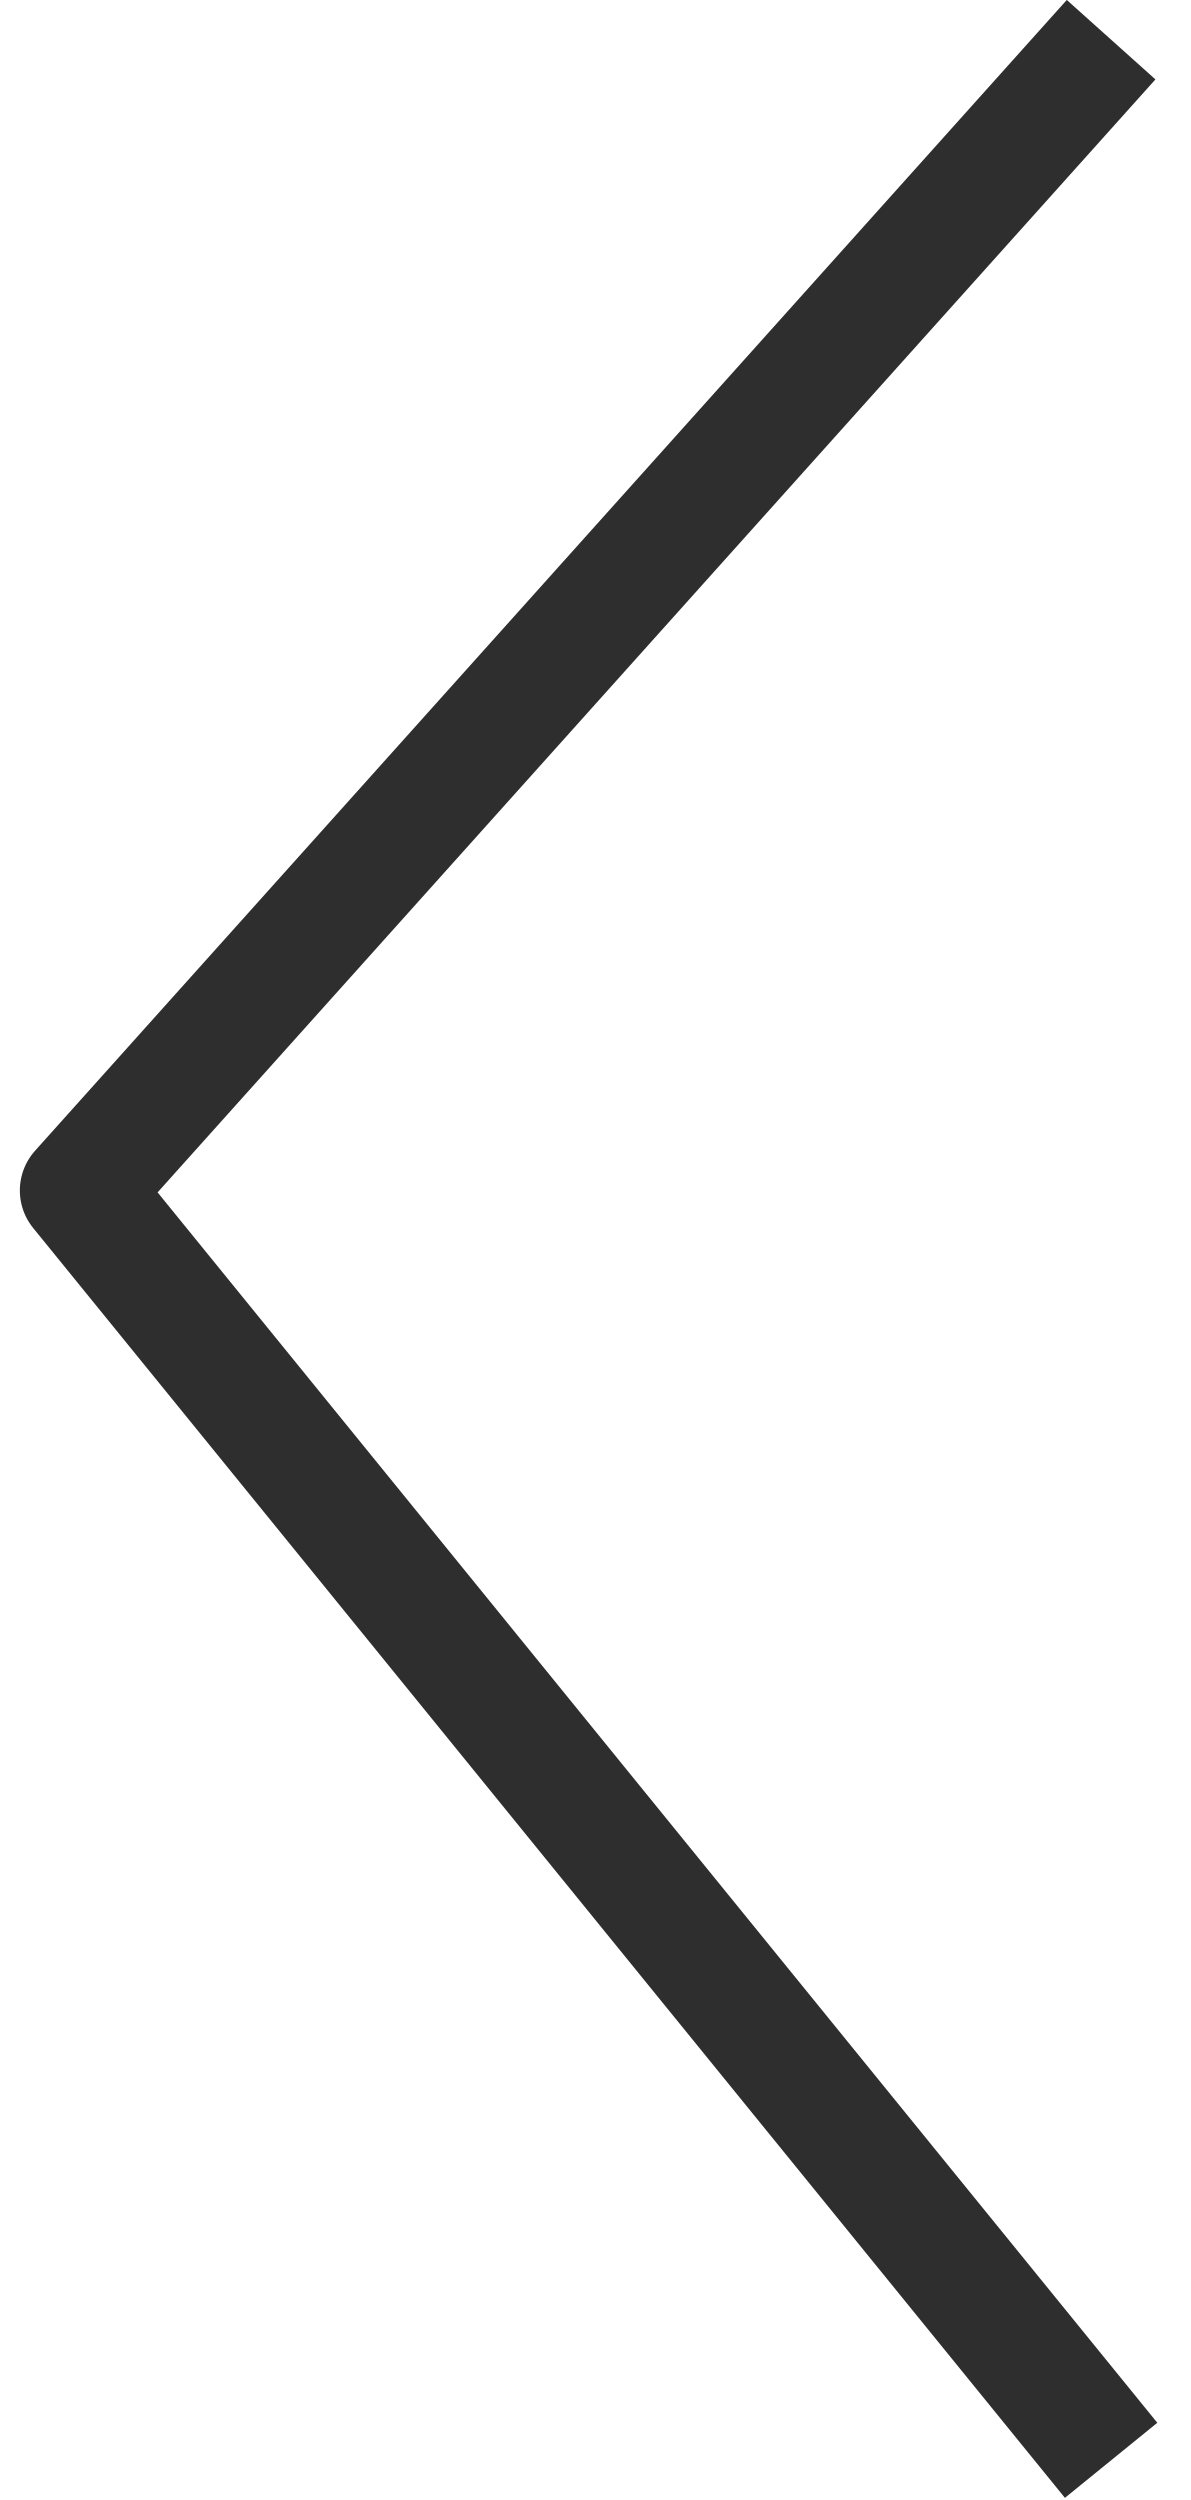
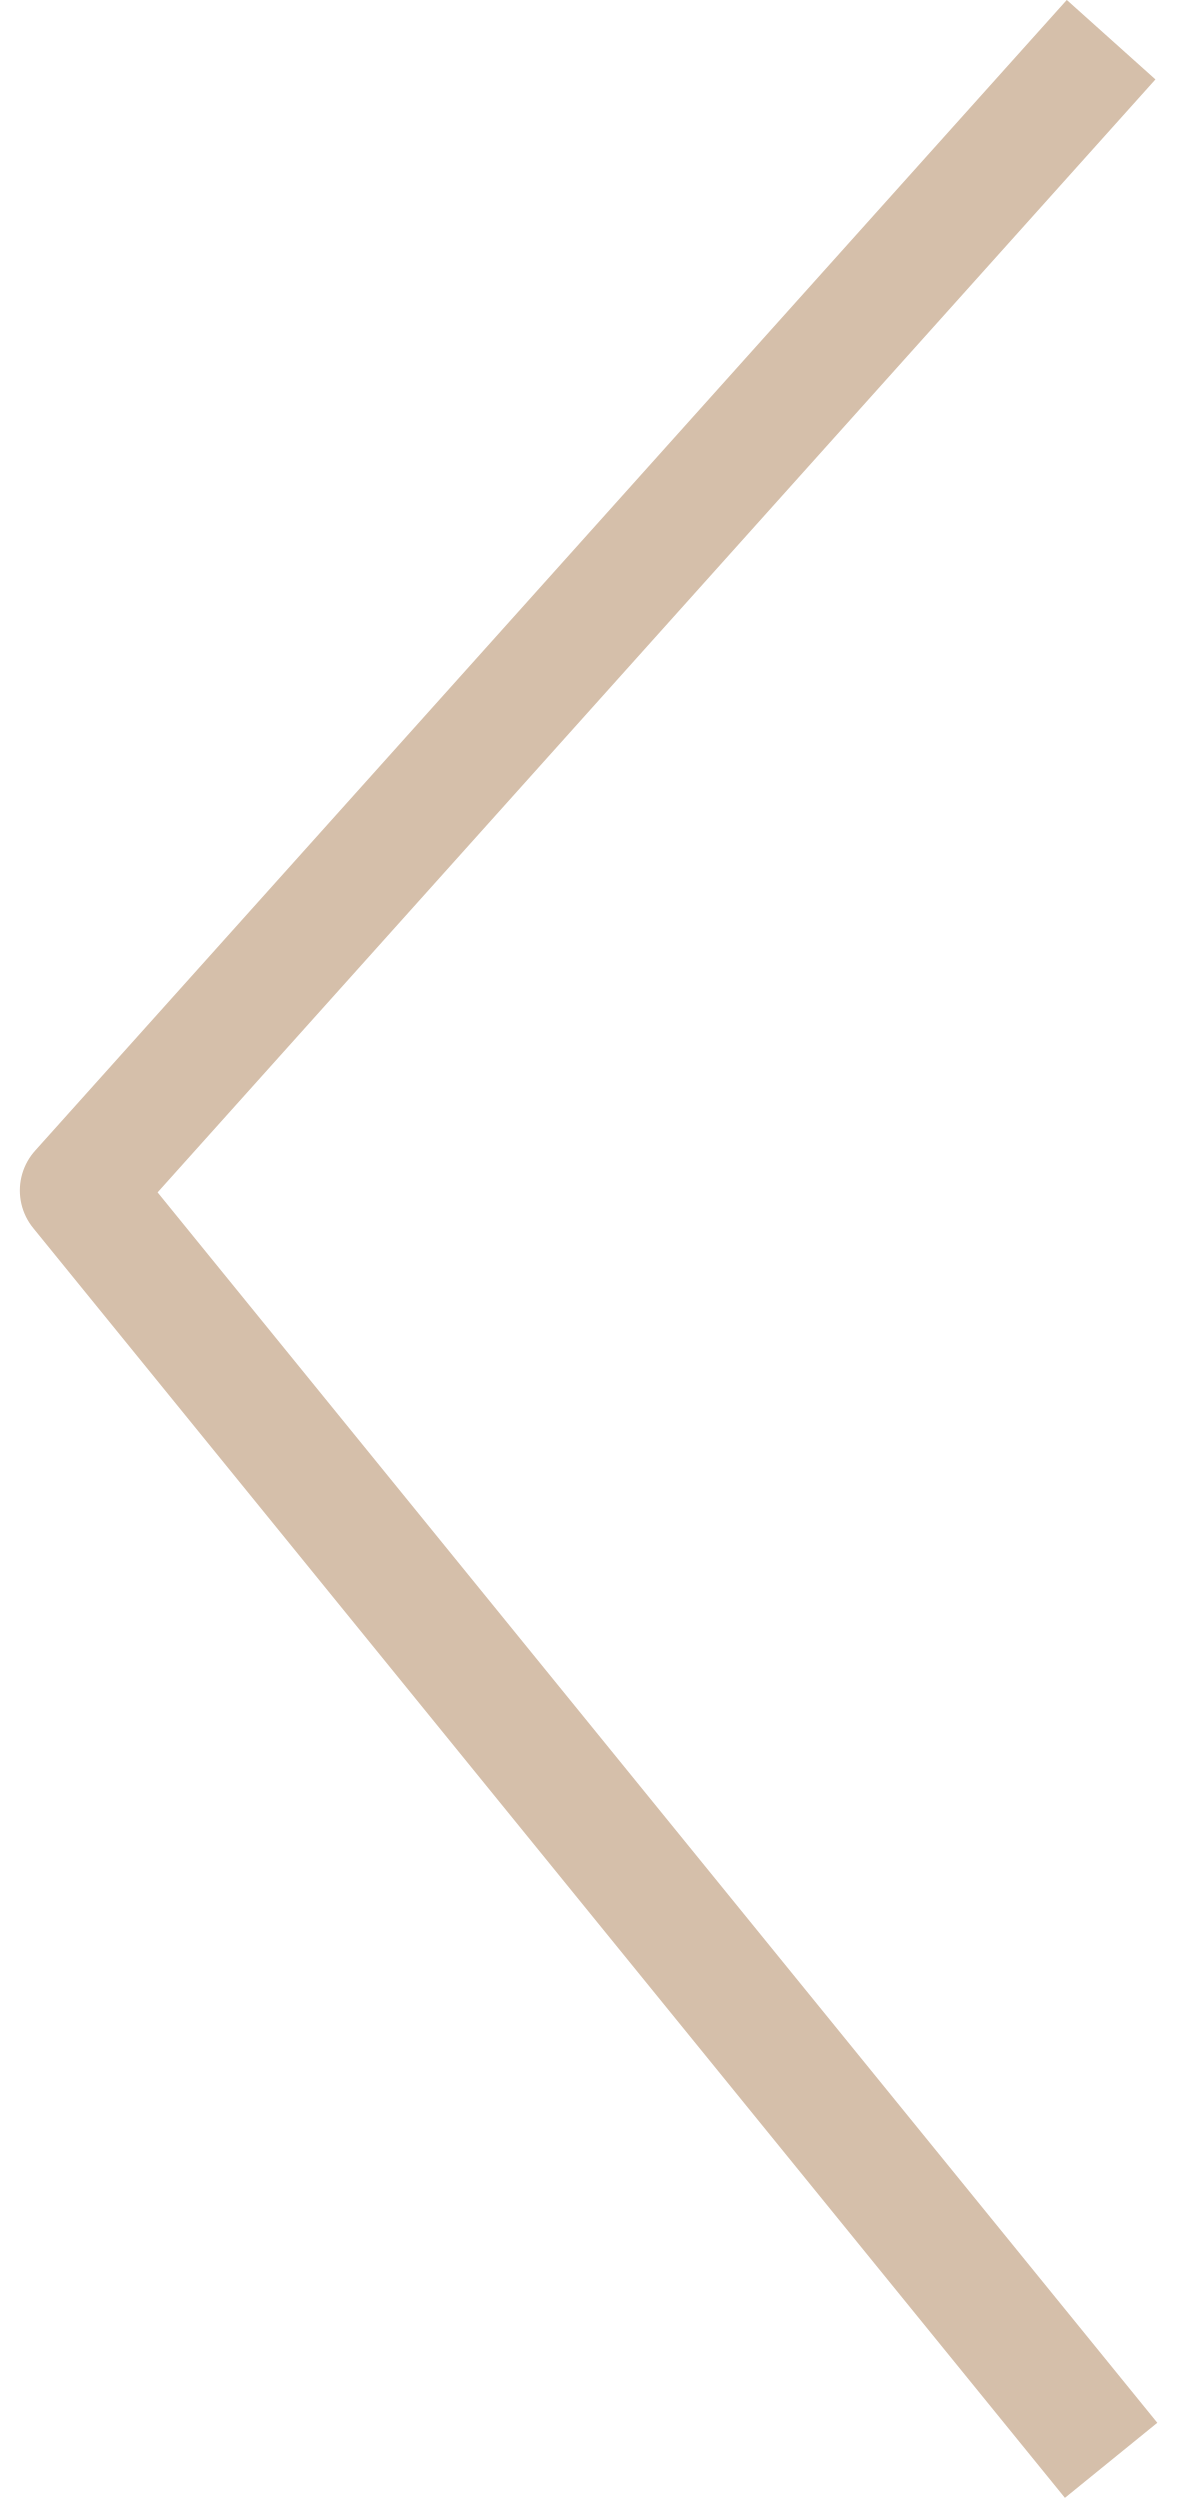
<svg xmlns="http://www.w3.org/2000/svg" width="30" height="63" viewBox="0 0 30 63" fill="none">
-   <path d="M28 1L2 30L28 62" stroke="#2E2E2E" stroke-width="3" stroke-linejoin="round" />
+   <path d="M28 1L2 30L28 62" stroke="#d5bfaa" stroke-width="3" stroke-linejoin="round" />
</svg>
